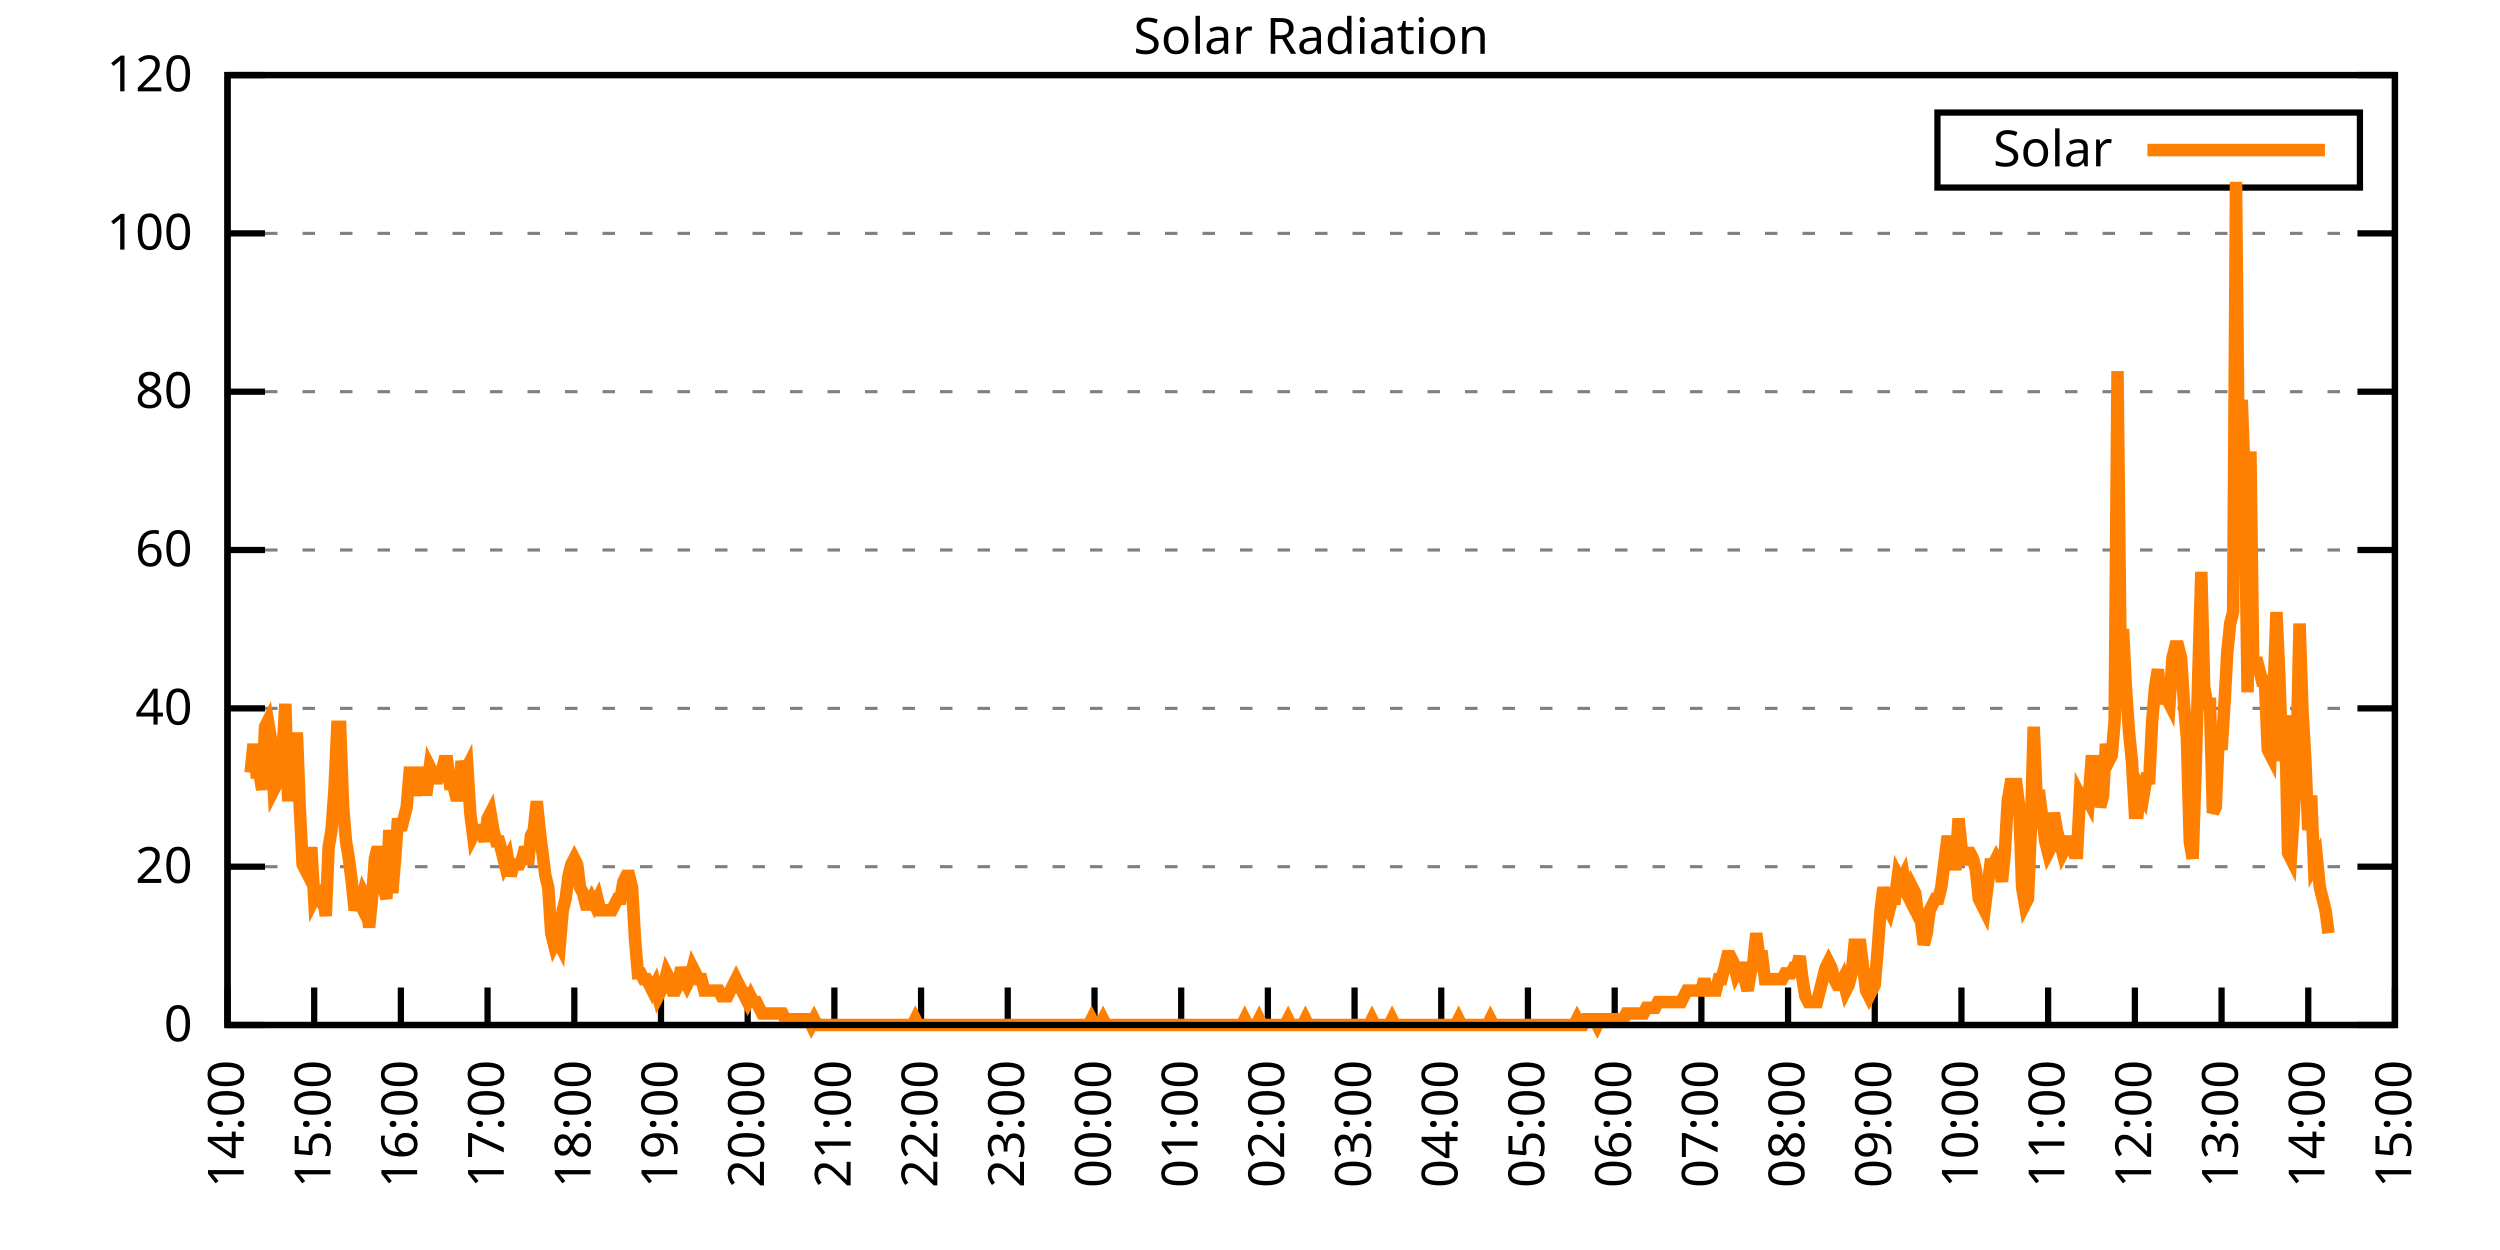
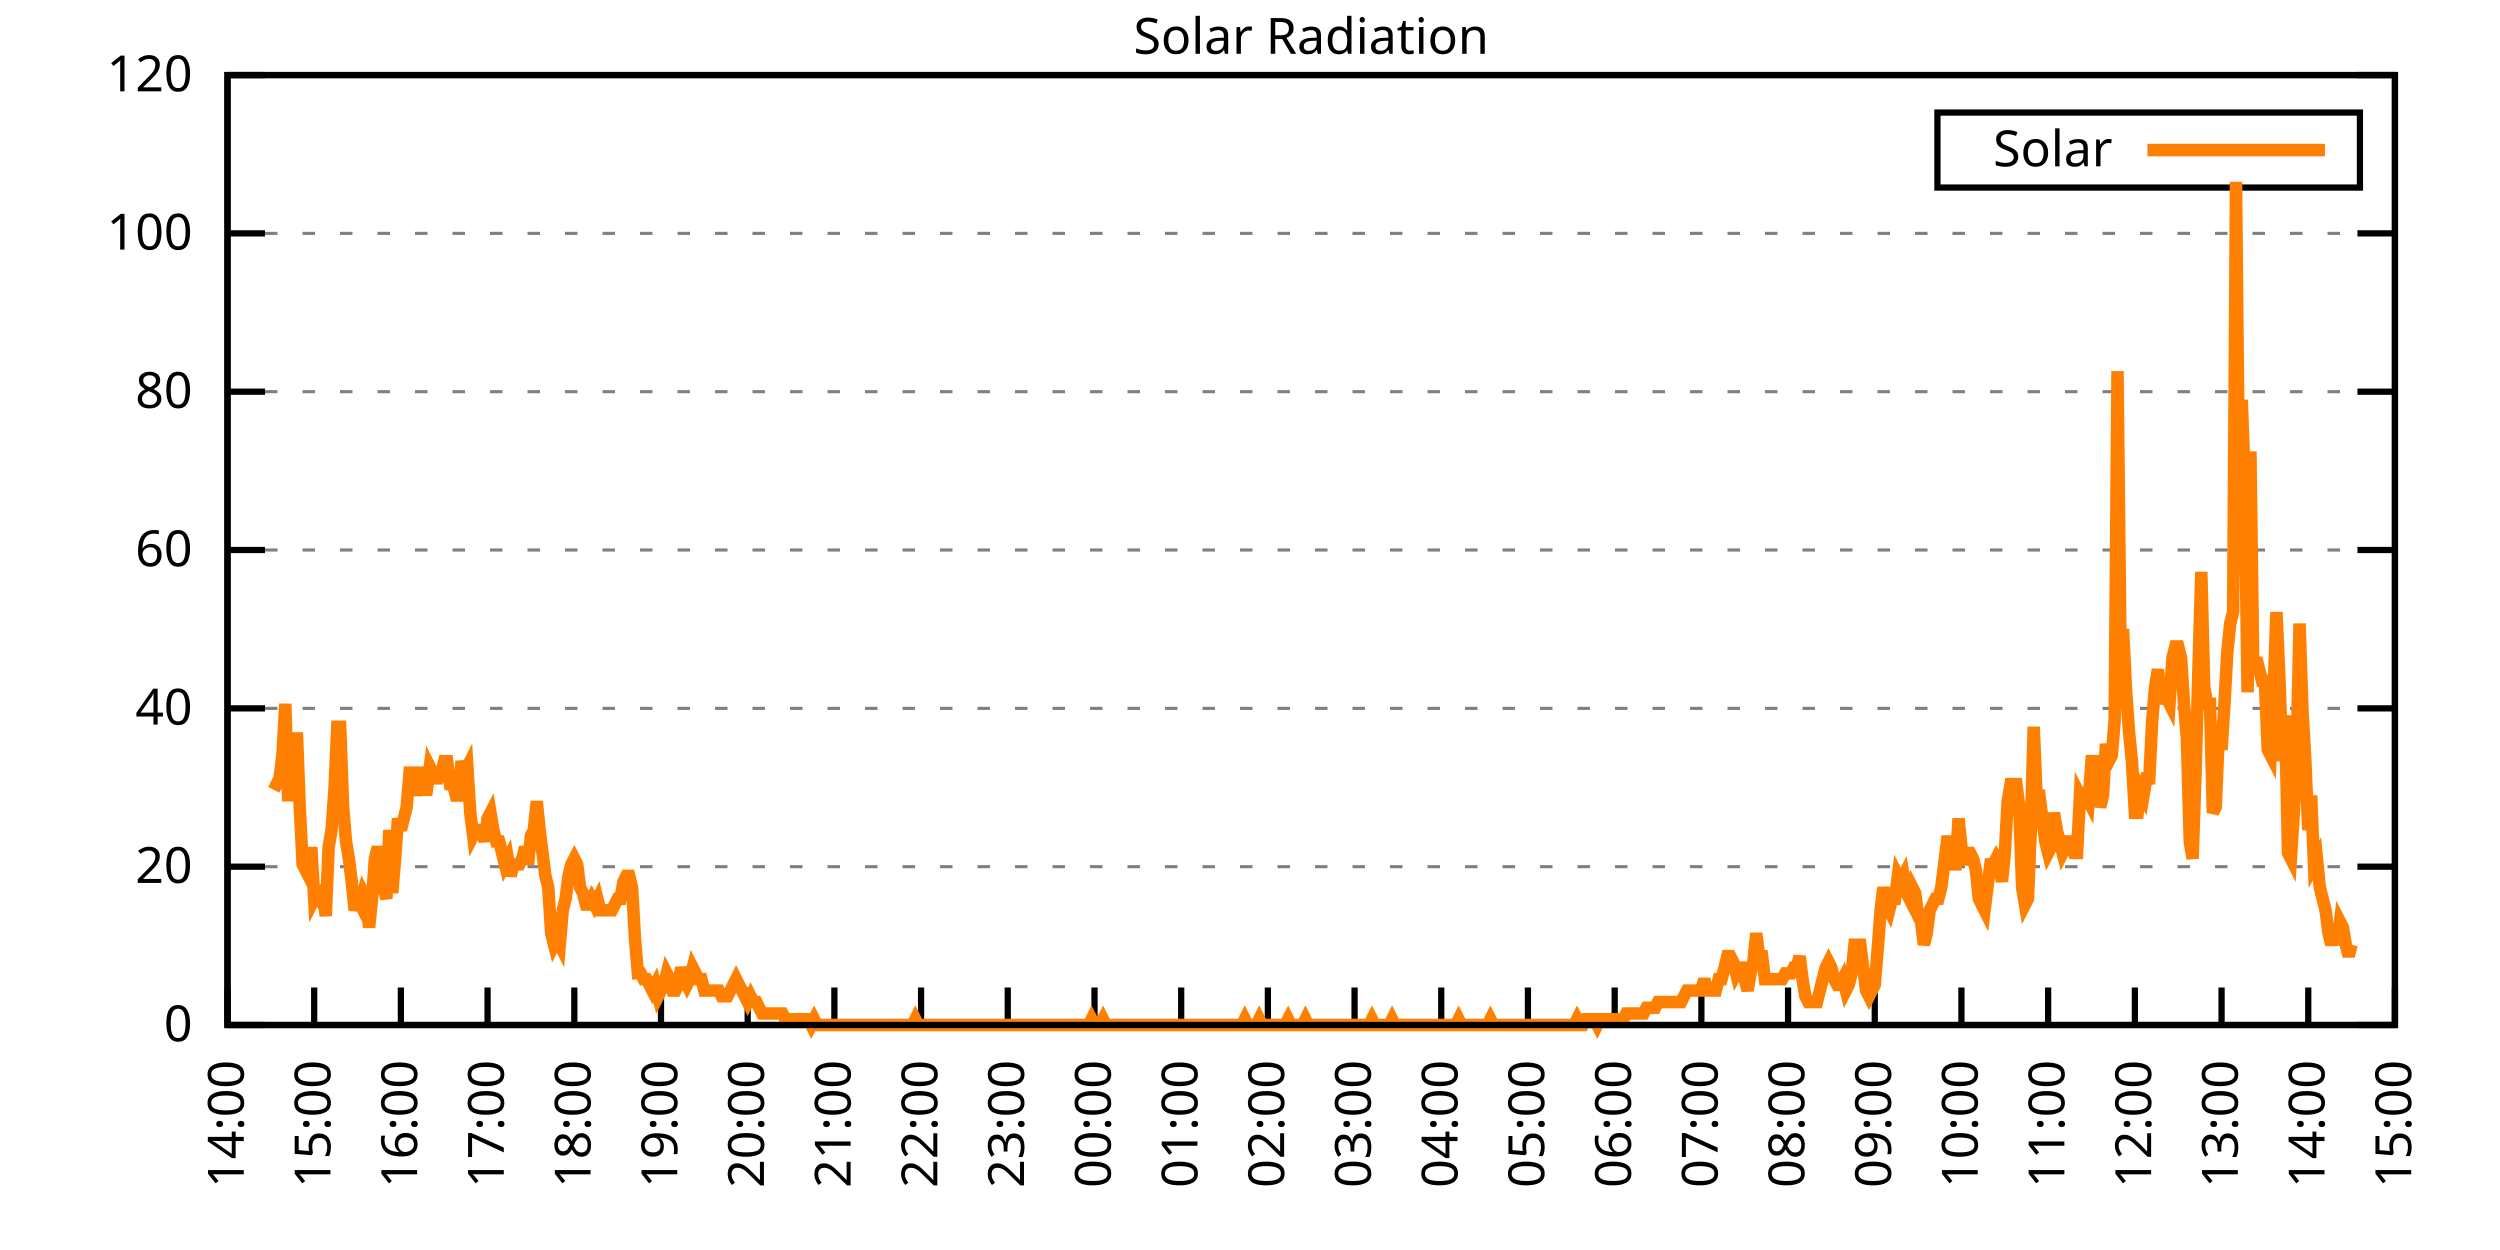
<svg xmlns="http://www.w3.org/2000/svg" xmlns:xlink="http://www.w3.org/1999/xlink" width="400" height="200" viewBox="0 0 400 200">
  <g id="gnuplot_canvas">
    <rect x="0" y="0" width="400" height="200" fill="none" />
    <defs>
      <circle id="gpDot" r="0.5" stroke-width="0.5" stroke="currentColor" />
      <path id="gpPt0" stroke-width="0.333" stroke="currentColor" d="M-1,0 h2 M0,-1 v2" />
      <path id="gpPt1" stroke-width="0.333" stroke="currentColor" d="M-1,-1 L1,1 M1,-1 L-1,1" />
      <path id="gpPt2" stroke-width="0.333" stroke="currentColor" d="M-1,0 L1,0 M0,-1 L0,1 M-1,-1 L1,1 M-1,1 L1,-1" />
      <rect id="gpPt3" stroke-width="0.333" stroke="currentColor" x="-1" y="-1" width="2" height="2" />
      <rect id="gpPt4" stroke-width="0.333" stroke="currentColor" fill="currentColor" x="-1" y="-1" width="2" height="2" />
      <circle id="gpPt5" stroke-width="0.333" stroke="currentColor" cx="0" cy="0" r="1" />
      <use xlink:href="#gpPt5" id="gpPt6" fill="currentColor" stroke="none" />
      <path id="gpPt7" stroke-width="0.333" stroke="currentColor" d="M0,-1.33 L-1.33,0.67 L1.33,0.67 z" />
      <use xlink:href="#gpPt7" id="gpPt8" fill="currentColor" stroke="none" />
      <use xlink:href="#gpPt7" id="gpPt9" stroke="currentColor" transform="rotate(180)" />
      <use xlink:href="#gpPt9" id="gpPt10" fill="currentColor" stroke="none" />
      <use xlink:href="#gpPt3" id="gpPt11" stroke="currentColor" transform="rotate(45)" />
      <use xlink:href="#gpPt11" id="gpPt12" fill="currentColor" stroke="none" />
      <path id="gpPt13" stroke-width="0.333" stroke="currentColor" d="M0,1.330 L1.265,0.411 L0.782,-1.067 L-0.782,-1.076 L-1.265,0.411 z" />
      <use xlink:href="#gpPt13" id="gpPt14" fill="currentColor" stroke="none" />
      <filter id="textbox" filterUnits="objectBoundingBox" x="0" y="0" height="1" width="1">
        <feFlood flood-color="white" flood-opacity="1" result="bgnd" />
        <feComposite in="SourceGraphic" in2="bgnd" operator="atop" />
      </filter>
      <filter id="greybox" filterUnits="objectBoundingBox" x="0" y="0" height="1" width="1">
        <feFlood flood-color="lightgrey" flood-opacity="1" result="grey" />
        <feComposite in="SourceGraphic" in2="grey" operator="atop" />
      </filter>
    </defs>
    <g fill="none" color="white" stroke="currentColor" stroke-width="1.00" stroke-linecap="butt" stroke-linejoin="miter">
</g>
    <g fill="none" color="black" stroke="currentColor" stroke-width="1.00" stroke-linecap="butt" stroke-linejoin="miter">
      <g stroke="none" shape-rendering="crispEdges">
        <polygon fill="rgb(255, 255, 255)" points="36.40,164.00 383.18,164.00 383.18,12.02 36.40,12.02 " />
      </g>
    </g>
    <g fill="none" color="black" stroke="currentColor" stroke-width="1.00" stroke-linecap="butt" stroke-linejoin="miter">
</g>
    <g fill="none" color="black" stroke="black" stroke-width="0.50" stroke-linecap="butt" stroke-linejoin="miter">
</g>
    <g fill="none" color="gray" stroke="currentColor" stroke-width="0.50" stroke-linecap="butt" stroke-linejoin="miter">
      <path stroke="gray" stroke-dasharray="2,4" class="gridline" d="M36.40,164.00 L383.19,164.00  " />
    </g>
    <g fill="none" color="gray" stroke="gray" stroke-width="1.00" stroke-linecap="butt" stroke-linejoin="miter">
</g>
    <g fill="none" color="black" stroke="currentColor" stroke-width="1.00" stroke-linecap="butt" stroke-linejoin="miter">
      <path stroke="black" d="M36.40,164.00 L42.40,164.00 M383.19,164.00 L377.19,164.00  " />
      <g transform="translate(30.80,166.60)" stroke="none" fill="black" font-family="Sans" font-size="8.00" text-anchor="end">
        <text>
          <tspan font-family="Sans"> 0</tspan>
        </text>
      </g>
    </g>
    <g fill="none" color="black" stroke="currentColor" stroke-width="1.00" stroke-linecap="butt" stroke-linejoin="miter">
</g>
    <g fill="none" color="black" stroke="black" stroke-width="0.50" stroke-linecap="butt" stroke-linejoin="miter">
</g>
    <g fill="none" color="gray" stroke="currentColor" stroke-width="0.50" stroke-linecap="butt" stroke-linejoin="miter">
      <path stroke="gray" stroke-dasharray="2,4" class="gridline" d="M36.40,138.67 L383.19,138.67  " />
    </g>
    <g fill="none" color="gray" stroke="gray" stroke-width="1.00" stroke-linecap="butt" stroke-linejoin="miter">
</g>
    <g fill="none" color="black" stroke="currentColor" stroke-width="1.00" stroke-linecap="butt" stroke-linejoin="miter">
      <path stroke="black" d="M36.40,138.67 L42.40,138.67 M383.19,138.67 L377.19,138.67  " />
      <g transform="translate(30.80,141.27)" stroke="none" fill="black" font-family="Sans" font-size="8.00" text-anchor="end">
        <text>
          <tspan font-family="Sans"> 20</tspan>
        </text>
      </g>
    </g>
    <g fill="none" color="black" stroke="currentColor" stroke-width="1.00" stroke-linecap="butt" stroke-linejoin="miter">
</g>
    <g fill="none" color="black" stroke="black" stroke-width="0.50" stroke-linecap="butt" stroke-linejoin="miter">
</g>
    <g fill="none" color="gray" stroke="currentColor" stroke-width="0.50" stroke-linecap="butt" stroke-linejoin="miter">
      <path stroke="gray" stroke-dasharray="2,4" class="gridline" d="M36.40,113.34 L383.19,113.34  " />
    </g>
    <g fill="none" color="gray" stroke="gray" stroke-width="1.00" stroke-linecap="butt" stroke-linejoin="miter">
</g>
    <g fill="none" color="black" stroke="currentColor" stroke-width="1.00" stroke-linecap="butt" stroke-linejoin="miter">
      <path stroke="black" d="M36.40,113.34 L42.40,113.34 M383.19,113.34 L377.19,113.34  " />
      <g transform="translate(30.80,115.94)" stroke="none" fill="black" font-family="Sans" font-size="8.00" text-anchor="end">
        <text>
          <tspan font-family="Sans"> 40</tspan>
        </text>
      </g>
    </g>
    <g fill="none" color="black" stroke="currentColor" stroke-width="1.00" stroke-linecap="butt" stroke-linejoin="miter">
</g>
    <g fill="none" color="black" stroke="black" stroke-width="0.50" stroke-linecap="butt" stroke-linejoin="miter">
</g>
    <g fill="none" color="gray" stroke="currentColor" stroke-width="0.50" stroke-linecap="butt" stroke-linejoin="miter">
      <path stroke="gray" stroke-dasharray="2,4" class="gridline" d="M36.40,88.00 L383.19,88.00  " />
    </g>
    <g fill="none" color="gray" stroke="gray" stroke-width="1.00" stroke-linecap="butt" stroke-linejoin="miter">
</g>
    <g fill="none" color="black" stroke="currentColor" stroke-width="1.00" stroke-linecap="butt" stroke-linejoin="miter">
      <path stroke="black" d="M36.40,88.00 L42.40,88.00 M383.19,88.00 L377.19,88.00  " />
      <g transform="translate(30.80,90.60)" stroke="none" fill="black" font-family="Sans" font-size="8.00" text-anchor="end">
        <text>
          <tspan font-family="Sans"> 60</tspan>
        </text>
      </g>
    </g>
    <g fill="none" color="black" stroke="currentColor" stroke-width="1.00" stroke-linecap="butt" stroke-linejoin="miter">
</g>
    <g fill="none" color="black" stroke="black" stroke-width="0.50" stroke-linecap="butt" stroke-linejoin="miter">
</g>
    <g fill="none" color="gray" stroke="currentColor" stroke-width="0.50" stroke-linecap="butt" stroke-linejoin="miter">
      <path stroke="gray" stroke-dasharray="2,4" class="gridline" d="M36.40,62.67 L383.19,62.67  " />
    </g>
    <g fill="none" color="gray" stroke="gray" stroke-width="1.00" stroke-linecap="butt" stroke-linejoin="miter">
</g>
    <g fill="none" color="black" stroke="currentColor" stroke-width="1.00" stroke-linecap="butt" stroke-linejoin="miter">
      <path stroke="black" d="M36.40,62.67 L42.40,62.67 M383.19,62.67 L377.19,62.67  " />
      <g transform="translate(30.80,65.27)" stroke="none" fill="black" font-family="Sans" font-size="8.00" text-anchor="end">
        <text>
          <tspan font-family="Sans"> 80</tspan>
        </text>
      </g>
    </g>
    <g fill="none" color="black" stroke="currentColor" stroke-width="1.00" stroke-linecap="butt" stroke-linejoin="miter">
</g>
    <g fill="none" color="black" stroke="black" stroke-width="0.50" stroke-linecap="butt" stroke-linejoin="miter">
</g>
    <g fill="none" color="gray" stroke="currentColor" stroke-width="0.50" stroke-linecap="butt" stroke-linejoin="miter">
      <path stroke="gray" stroke-dasharray="2,4" class="gridline" d="M36.40,37.34 L383.19,37.34  " />
    </g>
    <g fill="none" color="gray" stroke="gray" stroke-width="1.00" stroke-linecap="butt" stroke-linejoin="miter">
</g>
    <g fill="none" color="black" stroke="currentColor" stroke-width="1.00" stroke-linecap="butt" stroke-linejoin="miter">
      <path stroke="black" d="M36.40,37.34 L42.40,37.34 M383.19,37.34 L377.19,37.34  " />
      <g transform="translate(30.80,39.94)" stroke="none" fill="black" font-family="Sans" font-size="8.00" text-anchor="end">
        <text>
          <tspan font-family="Sans"> 100</tspan>
        </text>
      </g>
    </g>
    <g fill="none" color="black" stroke="currentColor" stroke-width="1.00" stroke-linecap="butt" stroke-linejoin="miter">
</g>
    <g fill="none" color="black" stroke="black" stroke-width="0.50" stroke-linecap="butt" stroke-linejoin="miter">
</g>
    <g fill="none" color="gray" stroke="currentColor" stroke-width="0.50" stroke-linecap="butt" stroke-linejoin="miter">
      <path stroke="gray" stroke-dasharray="2,4" class="gridline" d="M36.40,12.01 L383.19,12.01  " />
    </g>
    <g fill="none" color="gray" stroke="gray" stroke-width="1.00" stroke-linecap="butt" stroke-linejoin="miter">
</g>
    <g fill="none" color="black" stroke="currentColor" stroke-width="1.00" stroke-linecap="butt" stroke-linejoin="miter">
      <path stroke="black" d="M36.40,12.01 L42.40,12.01 M383.19,12.01 L377.19,12.01  " />
      <g transform="translate(30.80,14.61)" stroke="none" fill="black" font-family="Sans" font-size="8.00" text-anchor="end">
        <text>
          <tspan font-family="Sans"> 120</tspan>
        </text>
      </g>
    </g>
    <g fill="none" color="black" stroke="currentColor" stroke-width="1.00" stroke-linecap="butt" stroke-linejoin="miter">
      <path stroke="black" d="M36.40,164.00 L36.40,158.00  " />
      <g transform="translate(39.00,169.60) rotate(270.00)" stroke="none" fill="black" font-family="Sans" font-size="8.00" text-anchor="end">
        <text>
          <tspan font-family="Sans">14:00</tspan>
        </text>
      </g>
    </g>
    <g fill="none" color="black" stroke="currentColor" stroke-width="1.00" stroke-linecap="butt" stroke-linejoin="miter">
      <path stroke="black" d="M50.27,164.00 L50.27,158.00  " />
      <g transform="translate(52.87,169.60) rotate(270.00)" stroke="none" fill="black" font-family="Sans" font-size="8.00" text-anchor="end">
        <text>
          <tspan font-family="Sans">15:00</tspan>
        </text>
      </g>
    </g>
    <g fill="none" color="black" stroke="currentColor" stroke-width="1.00" stroke-linecap="butt" stroke-linejoin="miter">
      <path stroke="black" d="M64.14,164.00 L64.14,158.00  " />
      <g transform="translate(66.74,169.60) rotate(270.00)" stroke="none" fill="black" font-family="Sans" font-size="8.00" text-anchor="end">
        <text>
          <tspan font-family="Sans">16:00</tspan>
        </text>
      </g>
    </g>
    <g fill="none" color="black" stroke="currentColor" stroke-width="1.00" stroke-linecap="butt" stroke-linejoin="miter">
      <path stroke="black" d="M78.01,164.00 L78.01,158.00  " />
      <g transform="translate(80.61,169.60) rotate(270.00)" stroke="none" fill="black" font-family="Sans" font-size="8.00" text-anchor="end">
        <text>
          <tspan font-family="Sans">17:00</tspan>
        </text>
      </g>
    </g>
    <g fill="none" color="black" stroke="currentColor" stroke-width="1.00" stroke-linecap="butt" stroke-linejoin="miter">
      <path stroke="black" d="M91.89,164.00 L91.89,158.00  " />
      <g transform="translate(94.49,169.60) rotate(270.00)" stroke="none" fill="black" font-family="Sans" font-size="8.00" text-anchor="end">
        <text>
          <tspan font-family="Sans">18:00</tspan>
        </text>
      </g>
    </g>
    <g fill="none" color="black" stroke="currentColor" stroke-width="1.00" stroke-linecap="butt" stroke-linejoin="miter">
      <path stroke="black" d="M105.76,164.00 L105.76,158.00  " />
      <g transform="translate(108.36,169.60) rotate(270.00)" stroke="none" fill="black" font-family="Sans" font-size="8.00" text-anchor="end">
        <text>
          <tspan font-family="Sans">19:00</tspan>
        </text>
      </g>
    </g>
    <g fill="none" color="black" stroke="currentColor" stroke-width="1.00" stroke-linecap="butt" stroke-linejoin="miter">
      <path stroke="black" d="M119.63,164.00 L119.63,158.00  " />
      <g transform="translate(122.23,169.60) rotate(270.00)" stroke="none" fill="black" font-family="Sans" font-size="8.00" text-anchor="end">
        <text>
          <tspan font-family="Sans">20:00</tspan>
        </text>
      </g>
    </g>
    <g fill="none" color="black" stroke="currentColor" stroke-width="1.00" stroke-linecap="butt" stroke-linejoin="miter">
      <path stroke="black" d="M133.50,164.00 L133.50,158.00  " />
      <g transform="translate(136.10,169.60) rotate(270.00)" stroke="none" fill="black" font-family="Sans" font-size="8.00" text-anchor="end">
        <text>
          <tspan font-family="Sans">21:00</tspan>
        </text>
      </g>
    </g>
    <g fill="none" color="black" stroke="currentColor" stroke-width="1.00" stroke-linecap="butt" stroke-linejoin="miter">
      <path stroke="black" d="M147.37,164.00 L147.37,158.00  " />
      <g transform="translate(149.97,169.60) rotate(270.00)" stroke="none" fill="black" font-family="Sans" font-size="8.00" text-anchor="end">
        <text>
          <tspan font-family="Sans">22:00</tspan>
        </text>
      </g>
    </g>
    <g fill="none" color="black" stroke="currentColor" stroke-width="1.00" stroke-linecap="butt" stroke-linejoin="miter">
      <path stroke="black" d="M161.24,164.00 L161.24,158.00  " />
      <g transform="translate(163.84,169.60) rotate(270.00)" stroke="none" fill="black" font-family="Sans" font-size="8.00" text-anchor="end">
        <text>
          <tspan font-family="Sans">23:00</tspan>
        </text>
      </g>
    </g>
    <g fill="none" color="black" stroke="currentColor" stroke-width="1.00" stroke-linecap="butt" stroke-linejoin="miter">
      <path stroke="black" d="M175.12,164.00 L175.12,158.00  " />
      <g transform="translate(177.72,169.60) rotate(270.00)" stroke="none" fill="black" font-family="Sans" font-size="8.00" text-anchor="end">
        <text>
          <tspan font-family="Sans">00:00</tspan>
        </text>
      </g>
    </g>
    <g fill="none" color="black" stroke="currentColor" stroke-width="1.00" stroke-linecap="butt" stroke-linejoin="miter">
      <path stroke="black" d="M188.99,164.00 L188.99,158.00  " />
      <g transform="translate(191.59,169.60) rotate(270.00)" stroke="none" fill="black" font-family="Sans" font-size="8.00" text-anchor="end">
        <text>
          <tspan font-family="Sans">01:00</tspan>
        </text>
      </g>
    </g>
    <g fill="none" color="black" stroke="currentColor" stroke-width="1.00" stroke-linecap="butt" stroke-linejoin="miter">
      <path stroke="black" d="M202.86,164.00 L202.86,158.00  " />
      <g transform="translate(205.46,169.60) rotate(270.00)" stroke="none" fill="black" font-family="Sans" font-size="8.00" text-anchor="end">
        <text>
          <tspan font-family="Sans">02:00</tspan>
        </text>
      </g>
    </g>
    <g fill="none" color="black" stroke="currentColor" stroke-width="1.00" stroke-linecap="butt" stroke-linejoin="miter">
      <path stroke="black" d="M216.73,164.00 L216.73,158.00  " />
      <g transform="translate(219.33,169.60) rotate(270.00)" stroke="none" fill="black" font-family="Sans" font-size="8.00" text-anchor="end">
        <text>
          <tspan font-family="Sans">03:00</tspan>
        </text>
      </g>
    </g>
    <g fill="none" color="black" stroke="currentColor" stroke-width="1.00" stroke-linecap="butt" stroke-linejoin="miter">
      <path stroke="black" d="M230.60,164.00 L230.60,158.00  " />
      <g transform="translate(233.20,169.60) rotate(270.00)" stroke="none" fill="black" font-family="Sans" font-size="8.00" text-anchor="end">
        <text>
          <tspan font-family="Sans">04:00</tspan>
        </text>
      </g>
    </g>
    <g fill="none" color="black" stroke="currentColor" stroke-width="1.00" stroke-linecap="butt" stroke-linejoin="miter">
      <path stroke="black" d="M244.47,164.00 L244.47,158.00  " />
      <g transform="translate(247.07,169.60) rotate(270.00)" stroke="none" fill="black" font-family="Sans" font-size="8.00" text-anchor="end">
        <text>
          <tspan font-family="Sans">05:00</tspan>
        </text>
      </g>
    </g>
    <g fill="none" color="black" stroke="currentColor" stroke-width="1.00" stroke-linecap="butt" stroke-linejoin="miter">
      <path stroke="black" d="M258.35,164.00 L258.35,158.00  " />
      <g transform="translate(260.95,169.60) rotate(270.00)" stroke="none" fill="black" font-family="Sans" font-size="8.00" text-anchor="end">
        <text>
          <tspan font-family="Sans">06:00</tspan>
        </text>
      </g>
    </g>
    <g fill="none" color="black" stroke="currentColor" stroke-width="1.00" stroke-linecap="butt" stroke-linejoin="miter">
      <path stroke="black" d="M272.22,164.00 L272.22,158.00  " />
      <g transform="translate(274.82,169.60) rotate(270.00)" stroke="none" fill="black" font-family="Sans" font-size="8.00" text-anchor="end">
        <text>
          <tspan font-family="Sans">07:00</tspan>
        </text>
      </g>
    </g>
    <g fill="none" color="black" stroke="currentColor" stroke-width="1.00" stroke-linecap="butt" stroke-linejoin="miter">
      <path stroke="black" d="M286.09,164.00 L286.09,158.00  " />
      <g transform="translate(288.69,169.60) rotate(270.00)" stroke="none" fill="black" font-family="Sans" font-size="8.00" text-anchor="end">
        <text>
          <tspan font-family="Sans">08:00</tspan>
        </text>
      </g>
    </g>
    <g fill="none" color="black" stroke="currentColor" stroke-width="1.00" stroke-linecap="butt" stroke-linejoin="miter">
      <path stroke="black" d="M299.96,164.00 L299.96,158.00  " />
      <g transform="translate(302.56,169.60) rotate(270.00)" stroke="none" fill="black" font-family="Sans" font-size="8.00" text-anchor="end">
        <text>
          <tspan font-family="Sans">09:00</tspan>
        </text>
      </g>
    </g>
    <g fill="none" color="black" stroke="currentColor" stroke-width="1.00" stroke-linecap="butt" stroke-linejoin="miter">
      <path stroke="black" d="M313.83,164.00 L313.83,158.00  " />
      <g transform="translate(316.43,169.60) rotate(270.00)" stroke="none" fill="black" font-family="Sans" font-size="8.00" text-anchor="end">
        <text>
          <tspan font-family="Sans">10:00</tspan>
        </text>
      </g>
    </g>
    <g fill="none" color="black" stroke="currentColor" stroke-width="1.00" stroke-linecap="butt" stroke-linejoin="miter">
      <path stroke="black" d="M327.70,164.00 L327.70,158.00  " />
      <g transform="translate(330.30,169.60) rotate(270.00)" stroke="none" fill="black" font-family="Sans" font-size="8.00" text-anchor="end">
        <text>
          <tspan font-family="Sans">11:00</tspan>
        </text>
      </g>
    </g>
    <g fill="none" color="black" stroke="currentColor" stroke-width="1.00" stroke-linecap="butt" stroke-linejoin="miter">
      <path stroke="black" d="M341.58,164.00 L341.58,158.00  " />
      <g transform="translate(344.18,169.60) rotate(270.00)" stroke="none" fill="black" font-family="Sans" font-size="8.00" text-anchor="end">
        <text>
          <tspan font-family="Sans">12:00</tspan>
        </text>
      </g>
    </g>
    <g fill="none" color="black" stroke="currentColor" stroke-width="1.00" stroke-linecap="butt" stroke-linejoin="miter">
      <path stroke="black" d="M355.45,164.00 L355.45,158.00  " />
      <g transform="translate(358.05,169.60) rotate(270.00)" stroke="none" fill="black" font-family="Sans" font-size="8.00" text-anchor="end">
        <text>
          <tspan font-family="Sans">13:00</tspan>
        </text>
      </g>
    </g>
    <g fill="none" color="black" stroke="currentColor" stroke-width="1.00" stroke-linecap="butt" stroke-linejoin="miter">
      <path stroke="black" d="M369.32,164.00 L369.32,158.00  " />
      <g transform="translate(371.92,169.60) rotate(270.00)" stroke="none" fill="black" font-family="Sans" font-size="8.00" text-anchor="end">
        <text>
          <tspan font-family="Sans">14:00</tspan>
        </text>
      </g>
    </g>
    <g fill="none" color="black" stroke="currentColor" stroke-width="1.00" stroke-linecap="butt" stroke-linejoin="miter">
      <path stroke="black" d="M383.19,164.00 L383.19,158.00  " />
      <g transform="translate(385.79,169.60) rotate(270.00)" stroke="none" fill="black" font-family="Sans" font-size="8.00" text-anchor="end">
        <text>
          <tspan font-family="Sans">15:00</tspan>
        </text>
      </g>
    </g>
    <g fill="none" color="black" stroke="currentColor" stroke-width="1.00" stroke-linecap="butt" stroke-linejoin="miter">
</g>
    <g fill="none" color="black" stroke="currentColor" stroke-width="1.00" stroke-linecap="butt" stroke-linejoin="miter">
      <path stroke="black" d="M36.40,12.01 L36.40,164.00 L383.19,164.00 L383.19,12.01 L36.40,12.01 Z  " />
    </g>
    <g fill="none" color="black" stroke="currentColor" stroke-width="1.00" stroke-linecap="butt" stroke-linejoin="miter">
</g>
    <g fill="none" color="black" stroke="currentColor" stroke-width="1.00" stroke-linecap="butt" stroke-linejoin="miter">
      <path stroke="black" d="M309.99,30.01 L309.99,18.01 L377.59,18.01 L377.59,30.01 L309.99,30.01 Z  " />
    </g>
    <g id="Solar_Radiation_plot_1">
      <g fill="none" color="white" stroke="black" stroke-width="2.00" stroke-linecap="butt" stroke-linejoin="miter">
</g>
      <g fill="none" color="black" stroke="currentColor" stroke-width="2.00" stroke-linecap="butt" stroke-linejoin="miter">
        <g transform="translate(337.99,26.61)" stroke="none" fill="black" font-family="Sans" font-size="8.00" text-anchor="end">
          <text>
            <tspan font-family="Sans">Solar</tspan>
          </text>
        </g>
      </g>
      <g fill="none" color="black" stroke="currentColor" stroke-width="2.00" stroke-linecap="butt" stroke-linejoin="miter">
-         <path stroke="rgb(255, 127,   0)" d="M343.59,24.01 L371.99,24.01 M40.10,123.62 L40.56,119.03 L41.02,123.62 L41.49,123.62 L41.95,126.37 L42.41,116.28   L42.87,115.36 L43.34,118.12 L43.80,126.37 L44.26,125.46 L44.72,124.54 L45.19,120.87 L45.65,112.61 L46.11,128.21   L46.57,118.12 L47.03,126.37 L47.50,117.20 L47.96,129.13 L48.42,138.30 L48.88,139.22 L49.35,140.14 L49.81,135.55   L50.27,143.81 L50.73,142.89 L51.20,143.81 L51.66,142.89 L52.12,146.56 L52.58,135.55 L53.05,132.80 L53.51,126.37   L53.97,116.28 L54.43,116.28 L54.90,129.13 L55.36,134.63 L55.82,137.39 L56.28,141.06 L56.75,145.65 L57.21,143.81   L57.67,144.73 L58.13,142.89 L58.59,143.81 L59.06,148.40 L59.52,143.81 L59.98,137.39 L60.44,135.55 L60.91,137.39   L61.37,141.98 L61.83,143.81 L62.29,132.80 L62.76,142.89 L63.22,137.39 L63.68,130.96 L64.14,132.80 L64.61,130.96   L65.07,129.13 L65.53,123.62 L65.99,123.62 L66.46,127.29 L66.92,123.62 L67.38,123.62 L67.84,126.37 L68.30,126.37   L68.77,122.70 L69.23,123.62 L69.69,124.54 L70.15,124.54 L70.62,123.62 L71.08,121.79 L71.54,121.79 L72.00,125.46   L72.47,125.46 L72.93,127.29 L73.39,127.29 L73.85,121.79 L74.32,123.62 L74.78,122.70 L75.24,130.05 L75.70,133.72   L76.17,132.80 L76.63,132.80 L77.09,132.80 L77.55,134.63 L78.01,130.96 L78.48,130.05 L78.94,132.80 L79.40,134.63   L79.86,134.63 L80.33,136.47 L80.79,138.30 L81.25,137.39 L81.71,140.14 L82.18,138.30 L82.64,138.30 L83.10,138.30   L83.56,137.39 L84.03,135.55 L84.49,138.30 L84.95,133.72 L85.41,132.80 L85.88,128.21 L86.34,132.80 L86.80,136.47   L87.26,140.14 L87.72,141.98 L88.19,149.32 L88.65,151.15 L89.11,150.23 L89.57,151.15 L90.04,145.65 L90.50,143.81   L90.96,140.14 L91.42,138.30 L91.89,137.39 L92.35,138.30 L92.81,141.98 L93.27,142.89 L93.74,144.73 L94.20,144.73   L94.66,143.81 L95.12,144.73 L95.59,143.81 L96.05,145.65 L96.51,145.65 L96.97,145.65 L97.44,145.65 L97.90,145.65   L98.36,144.73 L98.82,143.81 L99.28,143.81 L99.75,141.06 L100.21,140.14 L100.67,140.14 L101.13,141.98 L101.60,150.23   L102.06,155.74 L102.52,155.74 L102.98,156.66 L103.45,156.66 L103.91,157.58 L104.37,158.49 L104.83,157.58 L105.30,159.41   L105.76,158.49 L106.22,157.58 L106.68,155.74 L107.15,156.66 L107.61,158.49 L108.07,158.49 L108.53,157.58 L108.99,154.82   L109.46,156.66 L109.92,157.58 L110.38,156.66 L110.84,154.82 L111.31,155.74 L111.77,156.66 L112.23,156.66 L112.69,158.49   L113.16,158.49 L113.62,158.49 L114.08,158.49 L114.54,158.49 L115.01,158.49 L115.47,159.41 L115.93,159.41 L116.39,159.41   L116.86,158.49 L117.32,157.58 L117.78,156.66 L118.24,157.58 L118.70,158.49 L119.17,159.41 L119.63,160.33 L120.09,159.41   L120.55,160.33 L121.02,160.33 L121.48,161.25 L121.94,162.16 L122.40,162.16 L122.87,162.16 L123.33,162.16 L123.79,162.16   L124.25,162.16 L124.72,162.16 L125.18,162.16 L125.64,163.08 L126.10,163.08 L126.57,163.08 L127.03,163.08 L127.49,163.08   L127.95,163.08 L128.41,163.08 L128.88,163.08 L129.34,163.08 L129.80,164.00 L130.26,163.08 L130.73,164.00 L131.19,164.00   L131.65,164.00 L132.11,164.00 L132.58,164.00 L133.04,164.00 L133.50,164.00 L133.96,164.00 L134.43,164.00 L134.89,164.00   L135.35,164.00 L135.81,164.00 L136.28,164.00 L136.74,164.00 L137.20,164.00 L137.66,164.00 L138.13,164.00 L138.59,164.00   L139.05,164.00 L139.51,164.00 L139.97,164.00 L140.44,164.00 L140.90,164.00 L141.36,164.00 L141.82,164.00 L142.29,164.00   L142.75,164.00 L143.21,164.00 L143.67,164.00 L144.14,164.00 L144.60,164.00 L145.06,164.00 L145.52,164.00 L145.99,164.00   L146.45,163.08 L146.91,164.00 L147.37,164.00 L147.84,164.00 L148.30,164.00 L148.76,164.00 L149.22,164.00 L149.68,164.00   L150.15,164.00 L150.61,164.00 L151.07,164.00 L151.53,164.00 L152.00,164.00 L152.46,164.00 L152.92,164.00 L153.38,164.00   L153.85,164.00 L154.31,164.00 L154.77,164.00 L155.23,164.00 L155.70,164.00 L156.16,164.00 L156.62,164.00 L157.08,164.00   L157.55,164.00 L158.01,164.00 L158.47,164.00 L158.93,164.00 L159.39,164.00 L159.86,164.00 L160.32,164.00 L160.78,164.00   L161.24,164.00 L161.71,164.00 L162.17,164.00 L162.63,164.00 L163.09,164.00 L163.56,164.00 L164.02,164.00 L164.48,164.00   L164.94,164.00 L165.41,164.00 L165.87,164.00 L166.33,164.00 L166.79,164.00 L167.26,164.00 L167.72,164.00 L168.18,164.00   L168.64,164.00 L169.10,164.00 L169.57,164.00 L170.03,164.00 L170.49,164.00 L170.95,164.00 L171.42,164.00 L171.88,164.00   L172.34,164.00 L172.80,164.00 L173.27,164.00 L173.73,164.00 L174.19,164.00 L174.65,163.08 L175.12,164.00 L175.58,164.00   L176.04,164.00 L176.50,163.08 L176.97,164.00 L177.43,164.00 L177.89,164.00 L178.35,164.00 L178.82,164.00 L179.28,164.00   L179.74,164.00 L180.20,164.00 L180.66,164.00 L181.13,164.00 L181.59,164.00 L182.05,164.00 L182.51,164.00 L182.98,164.00   L183.44,164.00 L183.90,164.00 L184.36,164.00 L184.83,164.00 L185.29,164.00 L185.75,164.00 L186.21,164.00 L186.68,164.00   L187.14,164.00 L187.60,164.00 L188.06,164.00 L188.53,164.00 L188.99,164.00 L189.45,164.00 L189.91,164.00 L190.37,164.00   L190.84,164.00 L191.30,164.00 L191.76,164.00 L192.22,164.00 L192.69,164.00 L193.15,164.00 L193.61,164.00 L194.07,164.00   L194.54,164.00 L195.00,164.00 L195.46,164.00 L195.92,164.00 L196.39,164.00 L196.85,164.00 L197.31,164.00 L197.77,164.00   L198.24,164.00 L198.70,164.00 L199.16,163.08 L199.62,164.00 L200.08,164.00 L200.55,164.00 L201.01,164.00 L201.47,163.08   L201.93,164.00 L202.40,164.00 L202.86,164.00 L203.32,164.00 L203.78,164.00 L204.25,164.00 L204.71,164.00 L205.17,164.00   L205.63,164.00 L206.10,163.08 L206.56,164.00 L207.02,164.00 L207.48,164.00 L207.95,164.00 L208.41,164.00 L208.87,163.08   L209.33,164.00 L209.80,164.00 L210.26,164.00 L210.72,164.00 L211.18,164.00 L211.64,164.00 L212.11,164.00 L212.57,164.00   L213.03,164.00 L213.49,164.00 L213.96,164.00 L214.42,164.00 L214.88,164.00 L215.34,164.00 L215.81,164.00 L216.27,164.00   L216.73,164.00 L217.19,164.00 L217.66,164.00 L218.12,164.00 L218.58,164.00 L219.04,164.00 L219.51,163.08 L219.97,164.00   L220.43,164.00 L220.89,164.00 L221.35,164.00 L221.82,164.00 L222.28,164.00 L222.74,163.08 L223.20,164.00 L223.67,164.00   L224.13,164.00 L224.59,164.00 L225.05,164.00 L225.52,164.00 L225.98,164.00 L226.44,164.00 L226.90,164.00 L227.37,164.00   L227.83,164.00 L228.29,164.00 L228.75,164.00 L229.22,164.00 L229.68,164.00 L230.14,164.00 L230.60,164.00 L231.06,164.00   L231.53,164.00 L231.99,164.00 L232.45,164.00 L232.91,164.00 L233.38,163.08 L233.84,164.00 L234.30,164.00 L234.76,164.00   L235.23,164.00 L235.69,164.00 L236.15,164.00 L236.61,164.00 L237.08,164.00 L237.54,164.00 L238.00,164.00 L238.46,163.08   L238.93,164.00 L239.39,164.00 L239.85,164.00 L240.31,164.00 L240.77,164.00 L241.24,164.00 L241.70,164.00 L242.16,164.00   L242.62,164.00 L243.09,164.00 L243.55,164.00 L244.01,164.00 L244.47,164.00 L244.94,164.00 L245.40,164.00 L245.86,164.00   L246.32,164.00 L246.79,164.00 L247.25,164.00 L247.71,164.00 L248.17,164.00 L248.64,164.00 L249.10,164.00 L249.56,164.00   L250.02,164.00 L250.49,164.00 L250.95,164.00 L251.41,164.00 L251.87,164.00 L252.33,163.08 L252.80,164.00 L253.26,164.00   L253.72,163.08 L254.18,163.08 L254.65,163.08 L255.11,163.08 L255.57,164.00 L256.03,163.08 L256.50,163.08 L256.96,163.08   L257.42,163.08 L257.88,163.08 L258.35,163.08 L258.81,163.08 L259.27,163.08 L259.73,163.08 L260.20,162.16 L260.66,162.16   L261.12,162.16 L261.58,162.16 L262.04,162.16 L262.51,162.16 L262.97,162.16 L263.43,161.25 L263.89,161.25 L264.36,161.25   L264.82,161.25 L265.28,160.33 L265.74,160.33 L266.21,160.33 L266.67,160.33 L267.13,160.33 L267.59,160.33 L268.06,160.33   L268.52,160.33 L268.98,160.33 L269.44,159.41 L269.91,158.49 L270.37,158.49 L270.83,158.49 L271.29,158.49 L271.75,158.49   L272.22,158.49 L272.68,156.66 L273.14,158.49 L273.60,158.49 L274.07,158.49 L274.53,158.49 L274.99,156.66 L275.45,156.66   L275.92,154.82 L276.38,152.99 L276.84,152.99 L277.30,153.91 L277.77,155.74 L278.23,154.82 L278.69,154.82 L279.15,156.66   L279.62,158.49 L280.08,155.74 L280.54,153.91 L281.00,149.32 L281.46,152.99 L281.93,152.99 L282.39,156.66 L282.85,156.66   L283.31,156.66 L283.78,156.66 L284.24,156.66 L284.70,156.66 L285.16,156.66 L285.63,155.74 L286.09,155.74 L286.55,155.74   L287.01,154.82 L287.48,154.82 L287.94,152.99 L288.40,156.66 L288.86,159.41 L289.33,160.33 L289.79,160.33 L290.25,160.33   L290.71,160.33 L291.18,158.49 L291.64,156.66 L292.10,154.82 L292.56,153.91 L293.02,154.82 L293.49,156.66 L293.95,157.58   L294.41,157.58 L294.87,156.66 L295.34,158.49 L295.80,157.58 L296.26,155.74 L296.72,151.15 L297.19,151.15 L297.65,151.15   L298.11,154.82 L298.57,158.49 L299.04,159.41 L299.50,158.49 L299.96,157.58 L300.42,152.07 L300.89,145.65 L301.35,141.98   L301.81,144.73 L302.27,145.65 L302.73,143.81 L303.20,143.81 L303.66,140.14 L304.12,141.06 L304.58,140.14 L305.05,142.89   L305.51,143.81 L305.97,141.98 L306.43,142.89 L306.90,146.56 L307.36,147.48 L307.82,151.15 L308.28,149.32 L308.75,145.65   L309.21,144.73 L309.67,143.81 L310.13,143.81 L310.60,141.98 L311.06,138.30 L311.52,134.63 L311.98,134.63 L312.44,138.30   L312.91,138.30 L313.37,130.96 L313.83,135.55 L314.29,138.30 L314.76,136.47 L315.22,136.47 L315.68,137.39 L316.14,139.22   L316.61,143.81 L317.07,144.73 L317.53,145.65 L317.99,141.98 L318.46,138.30 L318.92,138.30 L319.38,137.39 L319.84,138.30   L320.31,141.06 L320.77,136.47 L321.23,128.21 L321.69,125.46 L322.15,125.46 L322.62,125.46 L323.08,129.13 L323.54,141.98   L324.00,144.73 L324.47,143.81 L324.93,132.80 L325.39,116.28 L325.85,127.29 L326.32,127.29 L326.78,130.96 L327.24,134.63   L327.70,136.47 L328.17,135.55 L328.63,130.05 L329.09,132.80 L329.55,134.63 L330.02,136.47 L330.48,135.55 L330.94,134.63   L331.40,134.63 L331.87,136.47 L332.33,136.47 L332.79,127.29 L333.25,128.21 L333.71,127.29 L334.18,128.21 L334.64,121.79   L335.10,121.79 L335.56,123.62 L336.03,129.13 L336.49,127.29 L336.95,119.03 L337.41,121.79 L337.88,120.87 L338.34,115.36   L338.80,59.38 L339.26,101.60 L339.73,101.60 L340.19,110.77 L340.65,117.20 L341.11,121.79 L341.58,130.05 L342.04,130.05   L342.50,126.37 L342.96,127.29 L343.42,124.54 L343.89,124.54 L344.35,115.36 L344.81,109.86 L345.27,107.10 L345.74,112.61   L346.20,110.77 L346.66,111.69 L347.12,112.61 L347.59,105.27 L348.05,103.43 L348.51,103.43 L348.97,105.27 L349.44,112.61   L349.90,118.12 L350.36,134.63 L350.82,137.39 L351.29,123.62 L351.75,107.10 L352.21,91.50 L352.67,109.86 L353.13,112.61   L353.60,112.61 L354.06,130.05 L354.52,129.13 L354.98,118.12 L355.45,119.95 L355.91,112.61 L356.37,104.35 L356.83,99.76   L357.30,97.93 L357.76,29.10 L358.22,75.90 L358.68,63.97 L359.15,76.82 L359.61,110.77 L360.07,72.23 L360.53,107.10   L361.00,105.27 L361.46,107.10 L361.92,108.94 L362.38,108.94 L362.84,119.95 L363.31,120.87 L363.77,110.77 L364.23,97.93   L364.69,108.02 L365.16,121.79 L365.62,114.44 L366.08,136.47 L366.54,137.39 L367.01,130.05 L367.47,119.95 L367.93,99.76   L368.39,113.53 L368.86,121.79 L369.32,132.80 L369.78,127.29 L370.24,138.30 L370.71,137.39 L371.17,141.98 L371.63,143.81   L372.09,145.65 L372.56,149.32  " />
+         <path stroke="rgb(255, 127,   0)" d="M343.59,24.01 L371.99,24.01 M43.80,126.37 L44.26,125.46 L44.72,124.54 L45.19,120.87 L45.65,112.61 L46.11,128.21   L46.57,118.12 L47.03,126.37 L47.50,117.20 L47.96,129.13 L48.42,138.30 L48.88,139.22 L49.35,140.14 L49.81,135.55   L50.27,143.81 L50.73,142.89 L51.20,143.81 L51.66,142.89 L52.12,146.56 L52.58,135.55 L53.05,132.80 L53.51,126.37   L53.97,116.28 L54.43,116.28 L54.90,129.13 L55.36,134.63 L55.82,137.39 L56.28,141.06 L56.75,145.65 L57.21,143.81   L57.67,144.73 L58.13,142.89 L58.59,143.81 L59.06,148.40 L59.52,143.81 L59.98,137.39 L60.44,135.55 L60.91,137.39   L61.37,141.98 L61.83,143.81 L62.29,132.80 L62.76,142.89 L63.22,137.39 L63.68,130.96 L64.14,132.80 L64.61,130.96   L65.07,129.13 L65.53,123.62 L65.99,123.62 L66.46,127.29 L66.92,123.62 L67.38,123.62 L67.84,126.37 L68.30,126.37   L68.77,122.70 L69.23,123.62 L69.69,124.54 L70.15,124.54 L70.62,123.62 L71.08,121.79 L71.54,121.79 L72.00,125.46   L72.47,125.46 L72.93,127.29 L73.39,127.29 L73.85,121.79 L74.32,123.62 L74.78,122.70 L75.24,130.05 L75.70,133.72   L76.17,132.80 L76.63,132.80 L77.09,132.80 L77.55,134.63 L78.01,130.96 L78.48,130.05 L78.94,132.80 L79.40,134.63   L79.86,134.63 L80.33,136.47 L80.79,138.30 L81.25,137.39 L81.71,140.14 L82.18,138.30 L82.64,138.30 L83.10,138.30   L83.56,137.39 L84.03,135.55 L84.49,138.30 L84.95,133.72 L85.41,132.80 L85.88,128.21 L86.34,132.80 L86.80,136.47   L87.26,140.14 L87.72,141.98 L88.19,149.32 L88.65,151.15 L89.11,150.23 L89.57,151.15 L90.04,145.65 L90.50,143.81   L90.96,140.14 L91.42,138.30 L91.89,137.39 L92.35,138.30 L92.81,141.98 L93.27,142.89 L93.74,144.73 L94.20,144.73   L94.66,143.81 L95.12,144.73 L95.59,143.81 L96.05,145.65 L96.51,145.65 L96.97,145.65 L97.44,145.65 L97.90,145.65   L98.36,144.73 L98.82,143.81 L99.28,143.81 L99.75,141.06 L100.21,140.14 L100.67,140.14 L101.13,141.98 L101.60,150.23   L102.06,155.74 L102.52,155.74 L102.98,156.66 L103.45,156.66 L103.91,157.58 L104.37,158.49 L104.83,157.58 L105.30,159.41   L105.76,158.49 L106.22,157.58 L106.68,155.74 L107.15,156.66 L107.61,158.49 L108.07,158.49 L108.53,157.58 L108.99,154.82   L109.46,156.66 L109.92,157.58 L110.38,156.66 L110.84,154.82 L111.31,155.74 L111.77,156.66 L112.23,156.66 L112.69,158.49   L113.16,158.49 L113.62,158.49 L114.08,158.49 L114.54,158.49 L115.01,158.49 L115.47,159.41 L115.93,159.41 L116.39,159.41   L116.86,158.49 L117.32,157.58 L117.78,156.66 L118.24,157.58 L118.70,158.49 L119.17,159.41 L119.63,160.33 L120.09,159.41   L120.55,160.33 L121.02,160.33 L121.48,161.25 L121.94,162.16 L122.40,162.16 L122.87,162.16 L123.33,162.16 L123.79,162.16   L124.25,162.16 L124.72,162.16 L125.18,162.16 L125.64,163.08 L126.10,163.08 L126.57,163.08 L127.03,163.08 L127.49,163.08   L127.95,163.08 L128.41,163.08 L128.88,163.08 L129.34,163.08 L129.80,164.00 L130.26,163.08 L130.73,164.00 L131.19,164.00   L131.65,164.00 L132.11,164.00 L132.58,164.00 L133.04,164.00 L133.50,164.00 L133.96,164.00 L134.43,164.00 L134.89,164.00   L135.35,164.00 L135.81,164.00 L136.28,164.00 L136.74,164.00 L137.20,164.00 L137.66,164.00 L138.13,164.00 L138.59,164.00   L139.05,164.00 L139.51,164.00 L139.97,164.00 L140.44,164.00 L140.90,164.00 L141.36,164.00 L141.82,164.00 L142.29,164.00   L142.75,164.00 L143.21,164.00 L143.67,164.00 L144.14,164.00 L144.60,164.00 L145.06,164.00 L145.52,164.00 L145.99,164.00   L146.45,163.08 L146.91,164.00 L147.37,164.00 L147.84,164.00 L148.30,164.00 L148.76,164.00 L149.22,164.00 L149.68,164.00   L150.15,164.00 L150.61,164.00 L151.07,164.00 L151.53,164.00 L152.00,164.00 L152.46,164.00 L152.92,164.00 L153.38,164.00   L153.85,164.00 L154.31,164.00 L154.77,164.00 L155.23,164.00 L155.70,164.00 L156.16,164.00 L156.62,164.00 L157.08,164.00   L157.55,164.00 L158.01,164.00 L158.47,164.00 L158.93,164.00 L159.39,164.00 L159.86,164.00 L160.32,164.00 L160.78,164.00   L161.24,164.00 L161.71,164.00 L162.17,164.00 L162.63,164.00 L163.09,164.00 L163.56,164.00 L164.02,164.00 L164.48,164.00   L164.94,164.00 L165.41,164.00 L165.87,164.00 L166.33,164.00 L166.79,164.00 L167.26,164.00 L167.72,164.00 L168.18,164.00   L168.64,164.00 L169.10,164.00 L169.57,164.00 L170.03,164.00 L170.49,164.00 L170.95,164.00 L171.42,164.00 L171.88,164.00   L172.34,164.00 L172.80,164.00 L173.27,164.00 L173.73,164.00 L174.19,164.00 L174.65,163.08 L175.12,164.00 L175.58,164.00   L176.04,164.00 L176.50,163.08 L176.97,164.00 L177.43,164.00 L177.89,164.00 L178.35,164.00 L178.82,164.00 L179.28,164.00   L179.74,164.00 L180.20,164.00 L180.66,164.00 L181.13,164.00 L181.59,164.00 L182.05,164.00 L182.51,164.00 L182.98,164.00   L183.44,164.00 L183.90,164.00 L184.36,164.00 L184.83,164.00 L185.29,164.00 L185.75,164.00 L186.21,164.00 L186.68,164.00   L187.14,164.00 L187.60,164.00 L188.06,164.00 L188.53,164.00 L188.99,164.00 L189.45,164.00 L189.91,164.00 L190.37,164.00   L190.84,164.00 L191.30,164.00 L191.76,164.00 L192.22,164.00 L192.69,164.00 L193.15,164.00 L193.61,164.00 L194.07,164.00   L194.54,164.00 L195.00,164.00 L195.46,164.00 L195.92,164.00 L196.39,164.00 L196.85,164.00 L197.31,164.00 L197.77,164.00   L198.24,164.00 L198.70,164.00 L199.16,163.08 L199.62,164.00 L200.08,164.00 L200.55,164.00 L201.01,164.00 L201.47,163.08   L201.93,164.00 L202.40,164.00 L202.86,164.00 L203.32,164.00 L203.78,164.00 L204.25,164.00 L204.71,164.00 L205.17,164.00   L205.63,164.00 L206.10,163.08 L206.56,164.00 L207.02,164.00 L207.48,164.00 L207.95,164.00 L208.41,164.00 L208.87,163.08   L209.33,164.00 L209.80,164.00 L210.26,164.00 L210.72,164.00 L211.18,164.00 L211.64,164.00 L212.11,164.00 L212.57,164.00   L213.03,164.00 L213.49,164.00 L213.96,164.00 L214.42,164.00 L214.88,164.00 L215.34,164.00 L215.81,164.00 L216.27,164.00   L216.73,164.00 L217.19,164.00 L217.66,164.00 L218.12,164.00 L218.58,164.00 L219.04,164.00 L219.51,163.08 L219.97,164.00   L220.43,164.00 L220.89,164.00 L221.35,164.00 L221.82,164.00 L222.28,164.00 L222.74,163.08 L223.20,164.00 L223.67,164.00   L224.13,164.00 L224.59,164.00 L225.05,164.00 L225.52,164.00 L225.98,164.00 L226.44,164.00 L226.90,164.00 L227.37,164.00   L227.83,164.00 L228.29,164.00 L228.75,164.00 L229.22,164.00 L229.68,164.00 L230.14,164.00 L230.60,164.00 L231.06,164.00   L231.53,164.00 L231.99,164.00 L232.45,164.00 L232.91,164.00 L233.38,163.08 L233.84,164.00 L234.30,164.00 L234.76,164.00   L235.23,164.00 L235.69,164.00 L236.15,164.00 L236.61,164.00 L237.08,164.00 L237.54,164.00 L238.00,164.00 L238.46,163.08   L238.93,164.00 L239.39,164.00 L239.85,164.00 L240.31,164.00 L240.77,164.00 L241.24,164.00 L241.70,164.00 L242.16,164.00   L242.62,164.00 L243.09,164.00 L243.55,164.00 L244.01,164.00 L244.47,164.00 L244.94,164.00 L245.40,164.00 L245.86,164.00   L246.32,164.00 L246.79,164.00 L247.25,164.00 L247.71,164.00 L248.17,164.00 L248.64,164.00 L249.10,164.00 L249.56,164.00   L250.02,164.00 L250.49,164.00 L250.95,164.00 L251.41,164.00 L251.87,164.00 L252.33,163.08 L252.80,164.00 L253.26,164.00   L253.72,163.08 L254.18,163.08 L254.65,163.08 L255.11,163.08 L255.57,164.00 L256.03,163.08 L256.50,163.08 L256.96,163.08   L257.42,163.08 L257.88,163.08 L258.35,163.08 L258.81,163.08 L259.27,163.08 L259.73,163.08 L260.20,162.16 L260.66,162.16   L261.12,162.16 L261.58,162.16 L262.04,162.16 L262.51,162.16 L262.97,162.16 L263.43,161.25 L263.89,161.25 L264.36,161.25   L264.82,161.25 L265.28,160.33 L265.74,160.33 L266.21,160.33 L266.67,160.33 L267.13,160.33 L267.59,160.33 L268.06,160.33   L268.52,160.33 L268.98,160.33 L269.44,159.41 L269.91,158.49 L270.37,158.49 L270.83,158.49 L271.29,158.49 L271.75,158.49   L272.22,158.49 L272.68,156.66 L273.14,158.49 L273.60,158.49 L274.07,158.49 L274.53,158.49 L274.99,156.66 L275.45,156.66   L275.92,154.82 L276.38,152.99 L276.84,152.99 L277.30,153.91 L277.77,155.74 L278.23,154.82 L278.69,154.82 L279.15,156.66   L279.62,158.49 L280.08,155.74 L280.54,153.91 L281.00,149.32 L281.46,152.99 L281.93,152.99 L282.39,156.66 L282.85,156.66   L283.31,156.66 L283.78,156.66 L284.24,156.66 L284.70,156.66 L285.16,156.66 L285.63,155.74 L286.09,155.74 L286.55,155.74   L287.01,154.82 L287.48,154.82 L287.94,152.99 L288.40,156.66 L288.86,159.41 L289.33,160.33 L289.79,160.33 L290.25,160.33   L290.71,160.33 L291.18,158.49 L291.64,156.66 L292.10,154.82 L292.56,153.91 L293.02,154.82 L293.49,156.66 L293.95,157.58   L294.41,157.58 L294.87,156.66 L295.34,158.49 L295.80,157.58 L296.26,155.74 L296.72,151.15 L297.19,151.15 L297.65,151.15   L298.11,154.82 L298.57,158.49 L299.04,159.41 L299.50,158.49 L299.96,157.58 L300.42,152.07 L300.89,145.65 L301.35,141.98   L301.81,144.73 L302.27,145.65 L302.73,143.81 L303.20,143.81 L303.66,140.14 L304.12,141.06 L304.58,140.14 L305.05,142.89   L305.51,143.81 L305.97,141.98 L306.43,142.89 L306.90,146.56 L307.36,147.48 L307.82,151.15 L308.28,149.32 L308.75,145.65   L309.21,144.73 L309.67,143.81 L310.13,143.81 L310.60,141.98 L311.06,138.30 L311.52,134.63 L311.98,134.63 L312.44,138.30   L312.91,138.30 L313.37,130.96 L313.83,135.55 L314.29,138.30 L314.76,136.47 L315.22,136.47 L315.68,137.39 L316.14,139.22   L316.61,143.81 L317.07,144.73 L317.53,145.65 L317.99,141.98 L318.46,138.30 L318.92,138.30 L319.38,137.39 L319.84,138.30   L320.31,141.06 L320.77,136.47 L321.23,128.21 L321.69,125.46 L322.15,125.46 L322.62,125.46 L323.08,129.13 L323.54,141.98   L324.00,144.73 L324.47,143.81 L324.93,132.80 L325.39,116.28 L325.85,127.29 L326.32,127.29 L326.78,130.96 L327.24,134.63   L327.70,136.47 L328.17,135.55 L328.63,130.05 L329.09,132.80 L329.55,134.63 L330.02,136.47 L330.48,135.55 L330.94,134.63   L331.40,134.63 L331.87,136.47 L332.33,136.47 L332.79,127.29 L333.25,128.21 L333.71,127.29 L334.18,128.21 L334.64,121.79   L335.10,121.79 L335.56,123.62 L336.03,129.13 L336.49,127.29 L336.95,119.03 L337.41,121.79 L337.88,120.87 L338.34,115.36   L338.80,59.38 L339.26,101.60 L339.73,101.60 L340.19,110.77 L340.65,117.20 L341.11,121.79 L341.58,130.05 L342.04,130.05   L342.50,126.37 L342.96,127.29 L343.42,124.54 L343.89,124.54 L344.35,115.36 L344.81,109.86 L345.27,107.10 L345.74,112.61   L346.20,110.77 L346.66,111.69 L347.12,112.61 L347.59,105.27 L348.05,103.43 L348.51,103.43 L348.97,105.27 L349.44,112.61   L349.90,118.12 L350.36,134.63 L350.82,137.39 L351.29,123.62 L351.75,107.10 L352.21,91.50 L352.67,109.86 L353.13,112.61   L353.60,112.61 L354.06,130.05 L354.52,129.13 L354.98,118.12 L355.45,119.95 L355.91,112.61 L356.37,104.35 L356.83,99.76   L357.30,97.93 L357.76,29.10 L358.22,75.90 L358.68,63.97 L359.15,76.82 L359.61,110.77 L360.07,72.23 L360.53,107.10   L361.00,105.27 L361.46,107.10 L361.92,108.94 L362.38,108.94 L362.84,119.95 L363.31,120.87 L363.77,110.77 L364.23,97.93   L364.69,108.02 L365.16,121.79 L365.62,114.44 L366.08,136.47 L366.54,137.39 L367.01,130.05 L367.47,119.95 L367.93,99.76   L368.39,113.53 L368.86,121.79 L369.32,132.80 L369.78,127.29 L370.24,138.30 L370.71,137.39 L371.17,141.98 L371.63,143.81   L372.09,145.65 L372.56,149.32 L373.02,151.15 L373.48,149.32 L373.94,151.15 L374.40,147.48 L374.87,148.40 L375.33,151.15   L375.79,152.99 L376.25,151.15  " />
      </g>
    </g>
    <g fill="none" color="black" stroke="currentColor" stroke-width="2.00" stroke-linecap="butt" stroke-linejoin="miter">
</g>
    <g fill="none" color="black" stroke="black" stroke-width="1.00" stroke-linecap="butt" stroke-linejoin="miter">
</g>
    <g fill="none" color="black" stroke="currentColor" stroke-width="1.00" stroke-linecap="butt" stroke-linejoin="miter">
      <path stroke="black" d="M36.40,12.01 L36.40,164.00 L383.19,164.00 L383.19,12.01 L36.40,12.01 Z  " />
      <g transform="translate(6.80,88.01) rotate(270.00)" stroke="none" fill="black" font-family="Sans" font-size="8.00" text-anchor="middle">
        <text />
      </g>
    </g>
    <g fill="none" color="black" stroke="currentColor" stroke-width="1.00" stroke-linecap="butt" stroke-linejoin="miter">
</g>
    <g fill="none" color="black" stroke="currentColor" stroke-width="1.00" stroke-linecap="butt" stroke-linejoin="miter">
      <g transform="translate(209.79,8.61)" stroke="none" fill="black" font-family="Sans" font-size="8.00" text-anchor="middle">
        <text>
          <tspan font-family="Sans">Solar Radiation</tspan>
        </text>
      </g>
    </g>
    <g fill="none" color="black" stroke="currentColor" stroke-width="1.00" stroke-linecap="butt" stroke-linejoin="miter">
</g>
  </g>
</svg>
